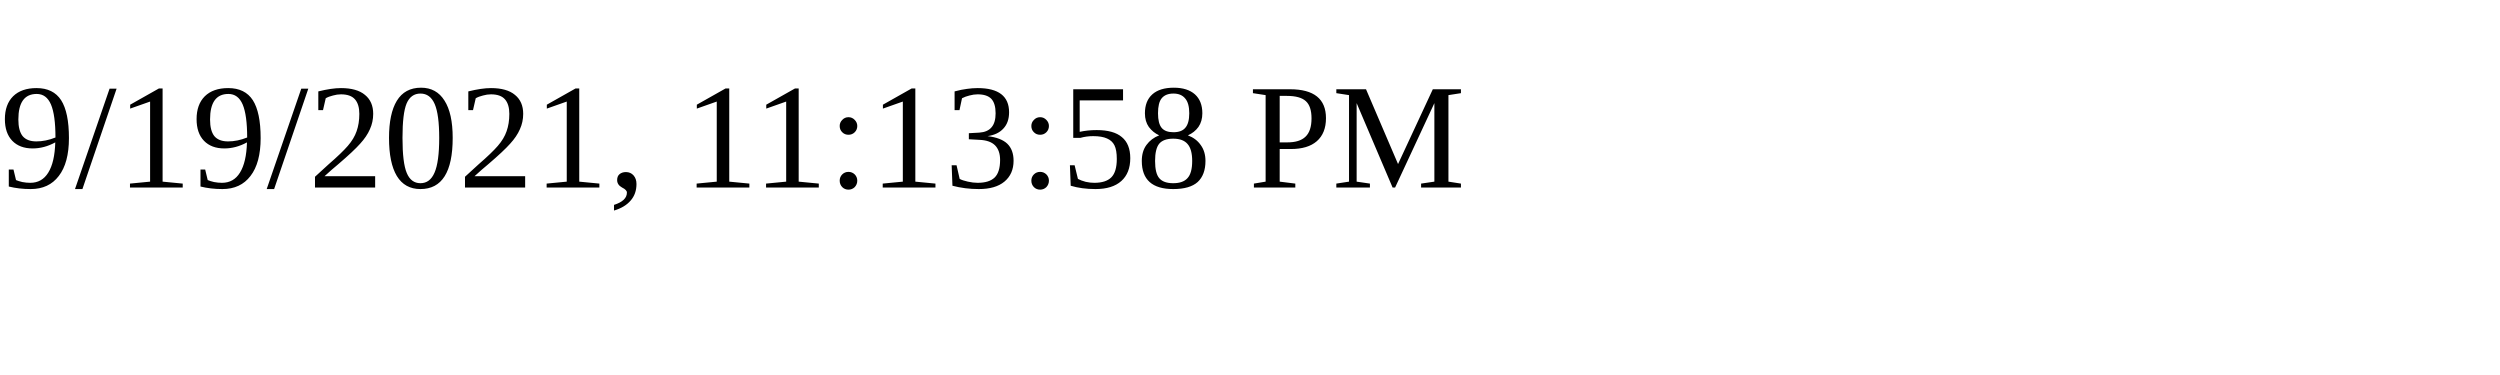
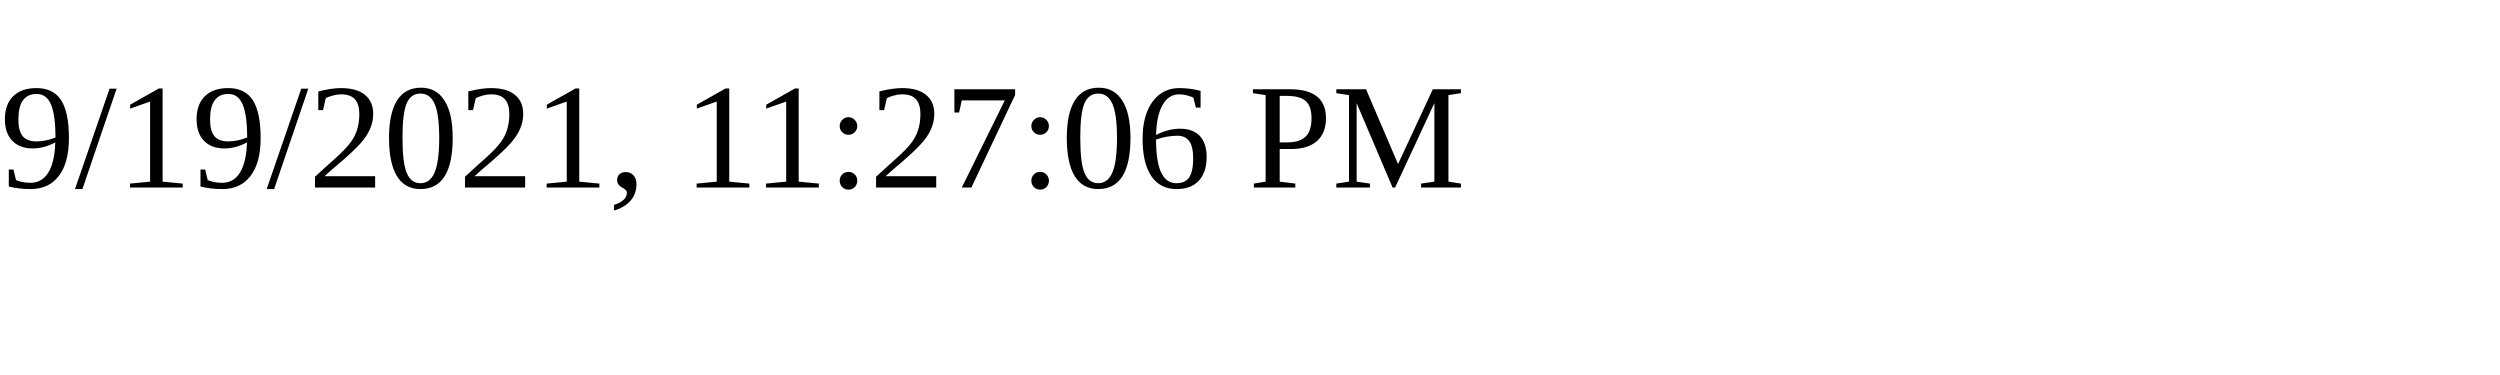
<svg xmlns="http://www.w3.org/2000/svg" height="30" width="200">
-   <text x="0" y="15">9/19/2021, 11:13:58 PM</text>
+   <text x="0" y="15">9/19/2021, 11:27:06 PM</text>
</svg>
